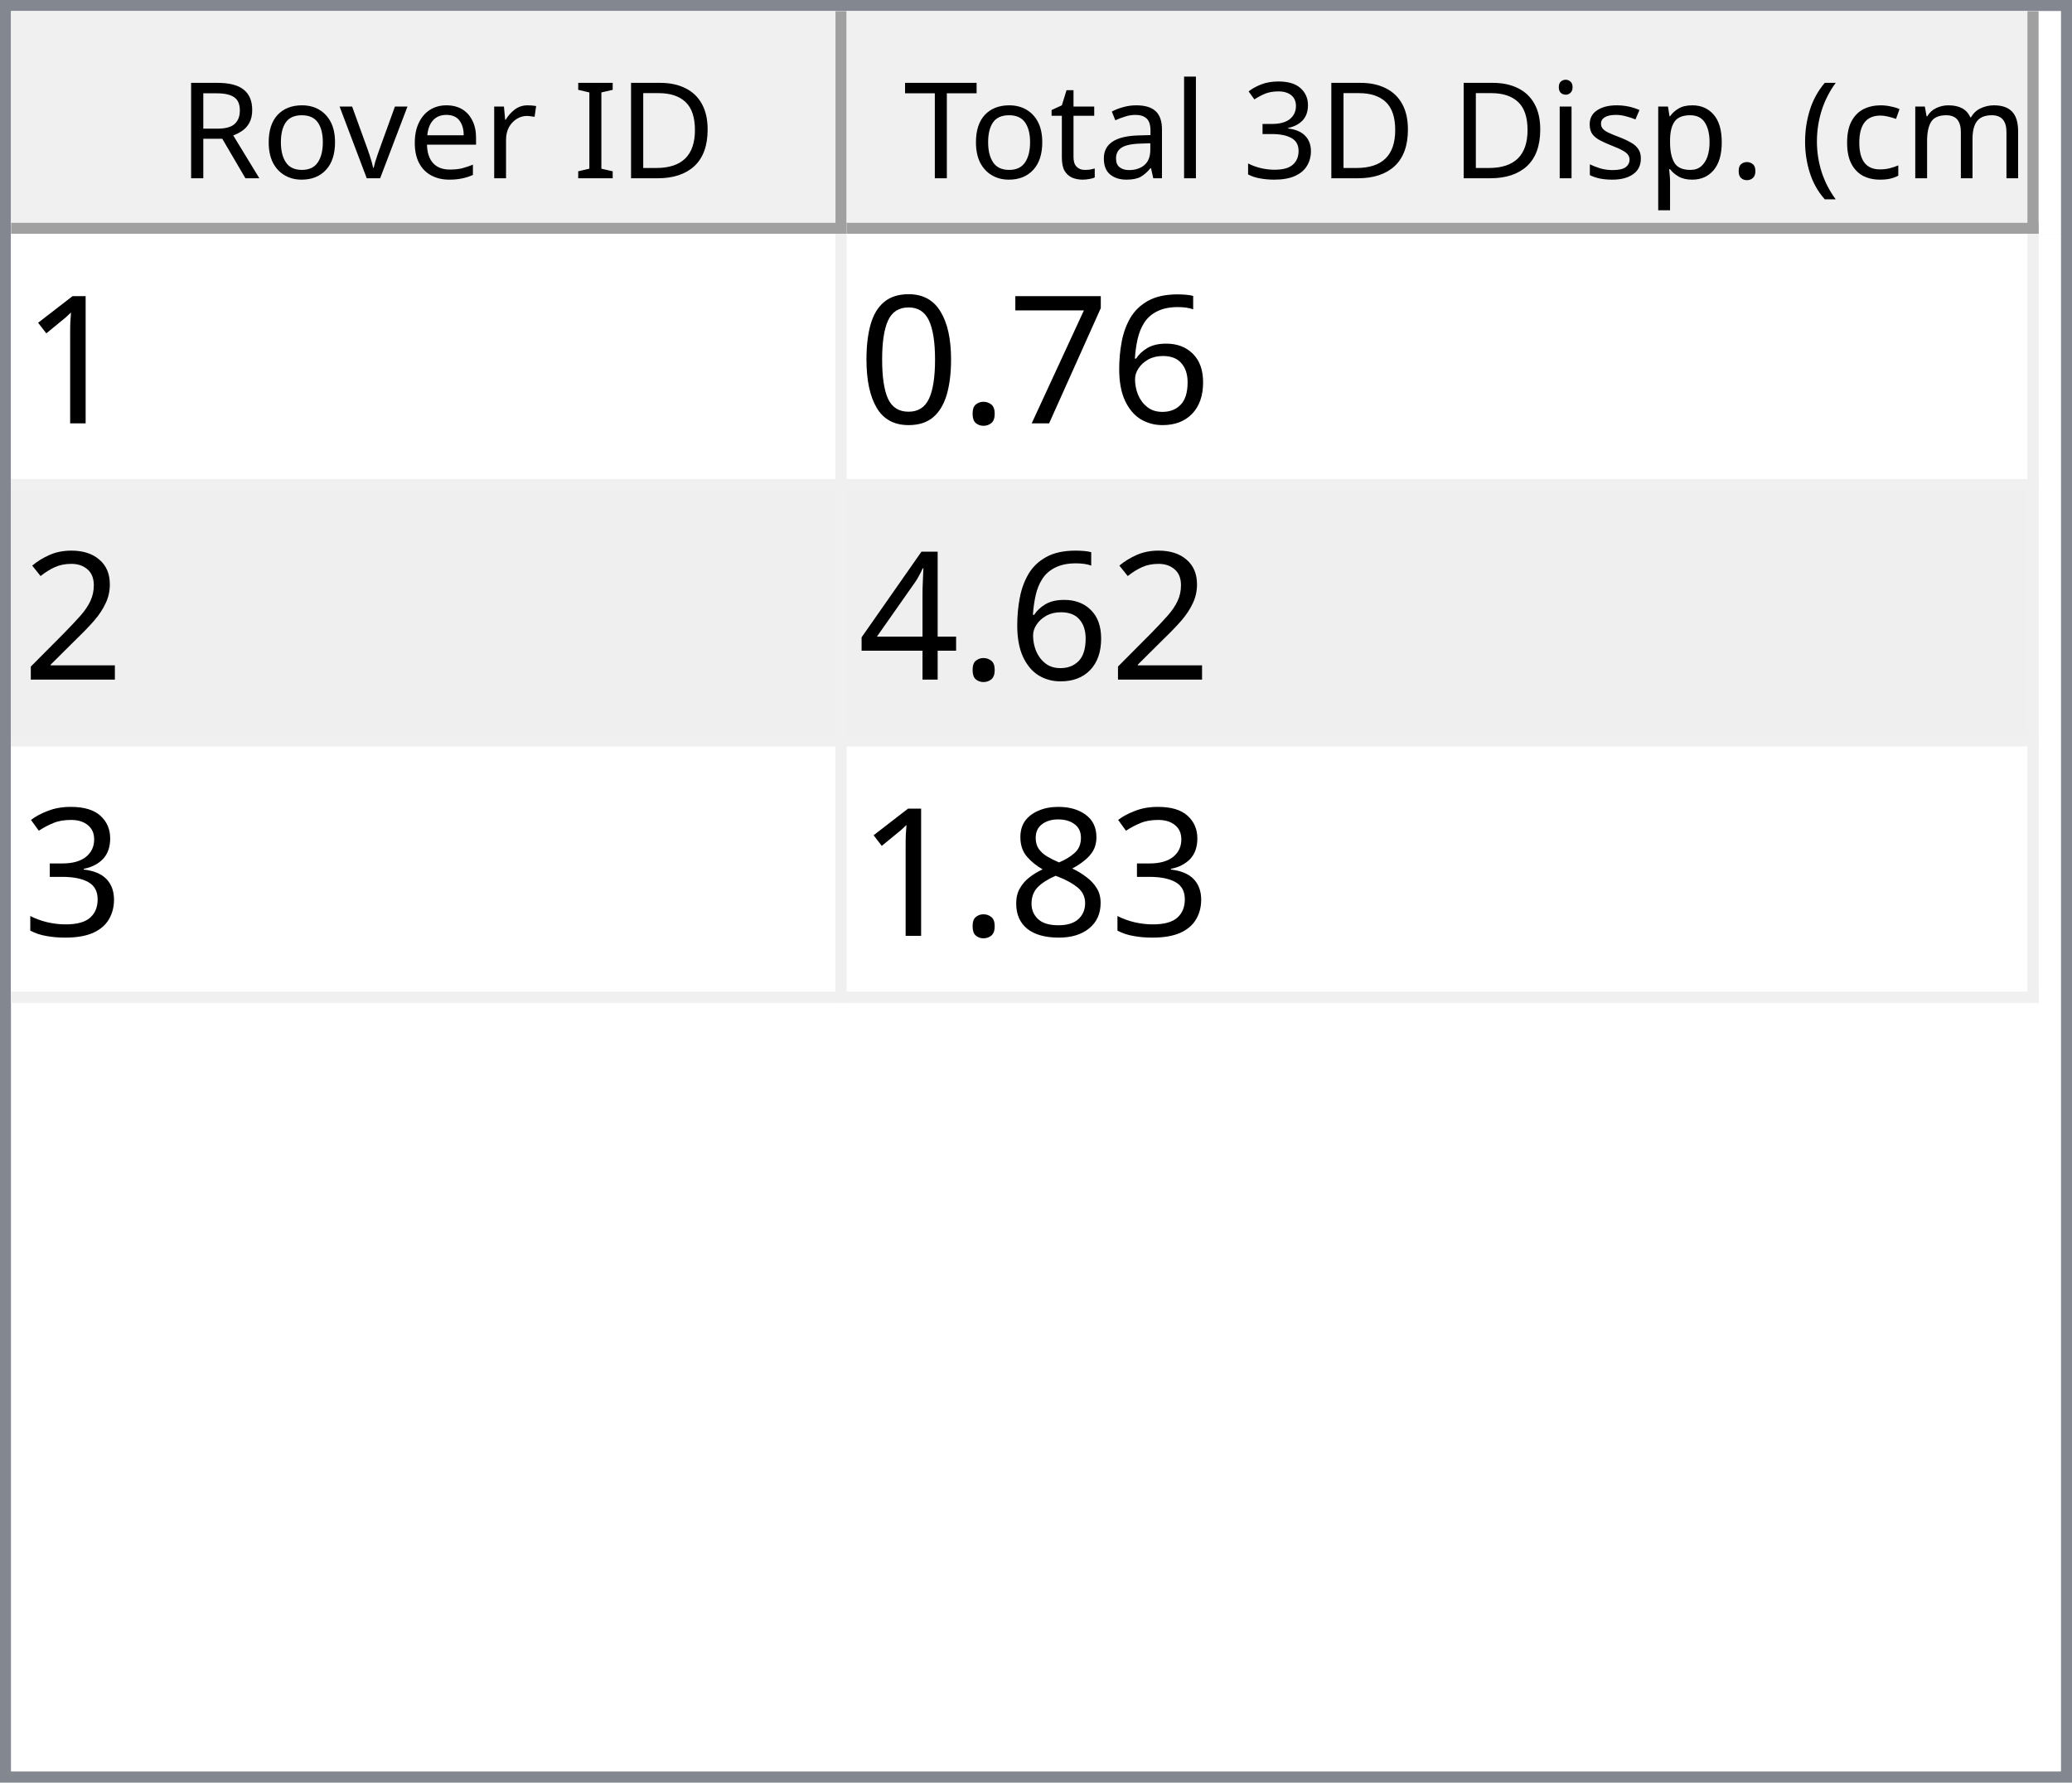
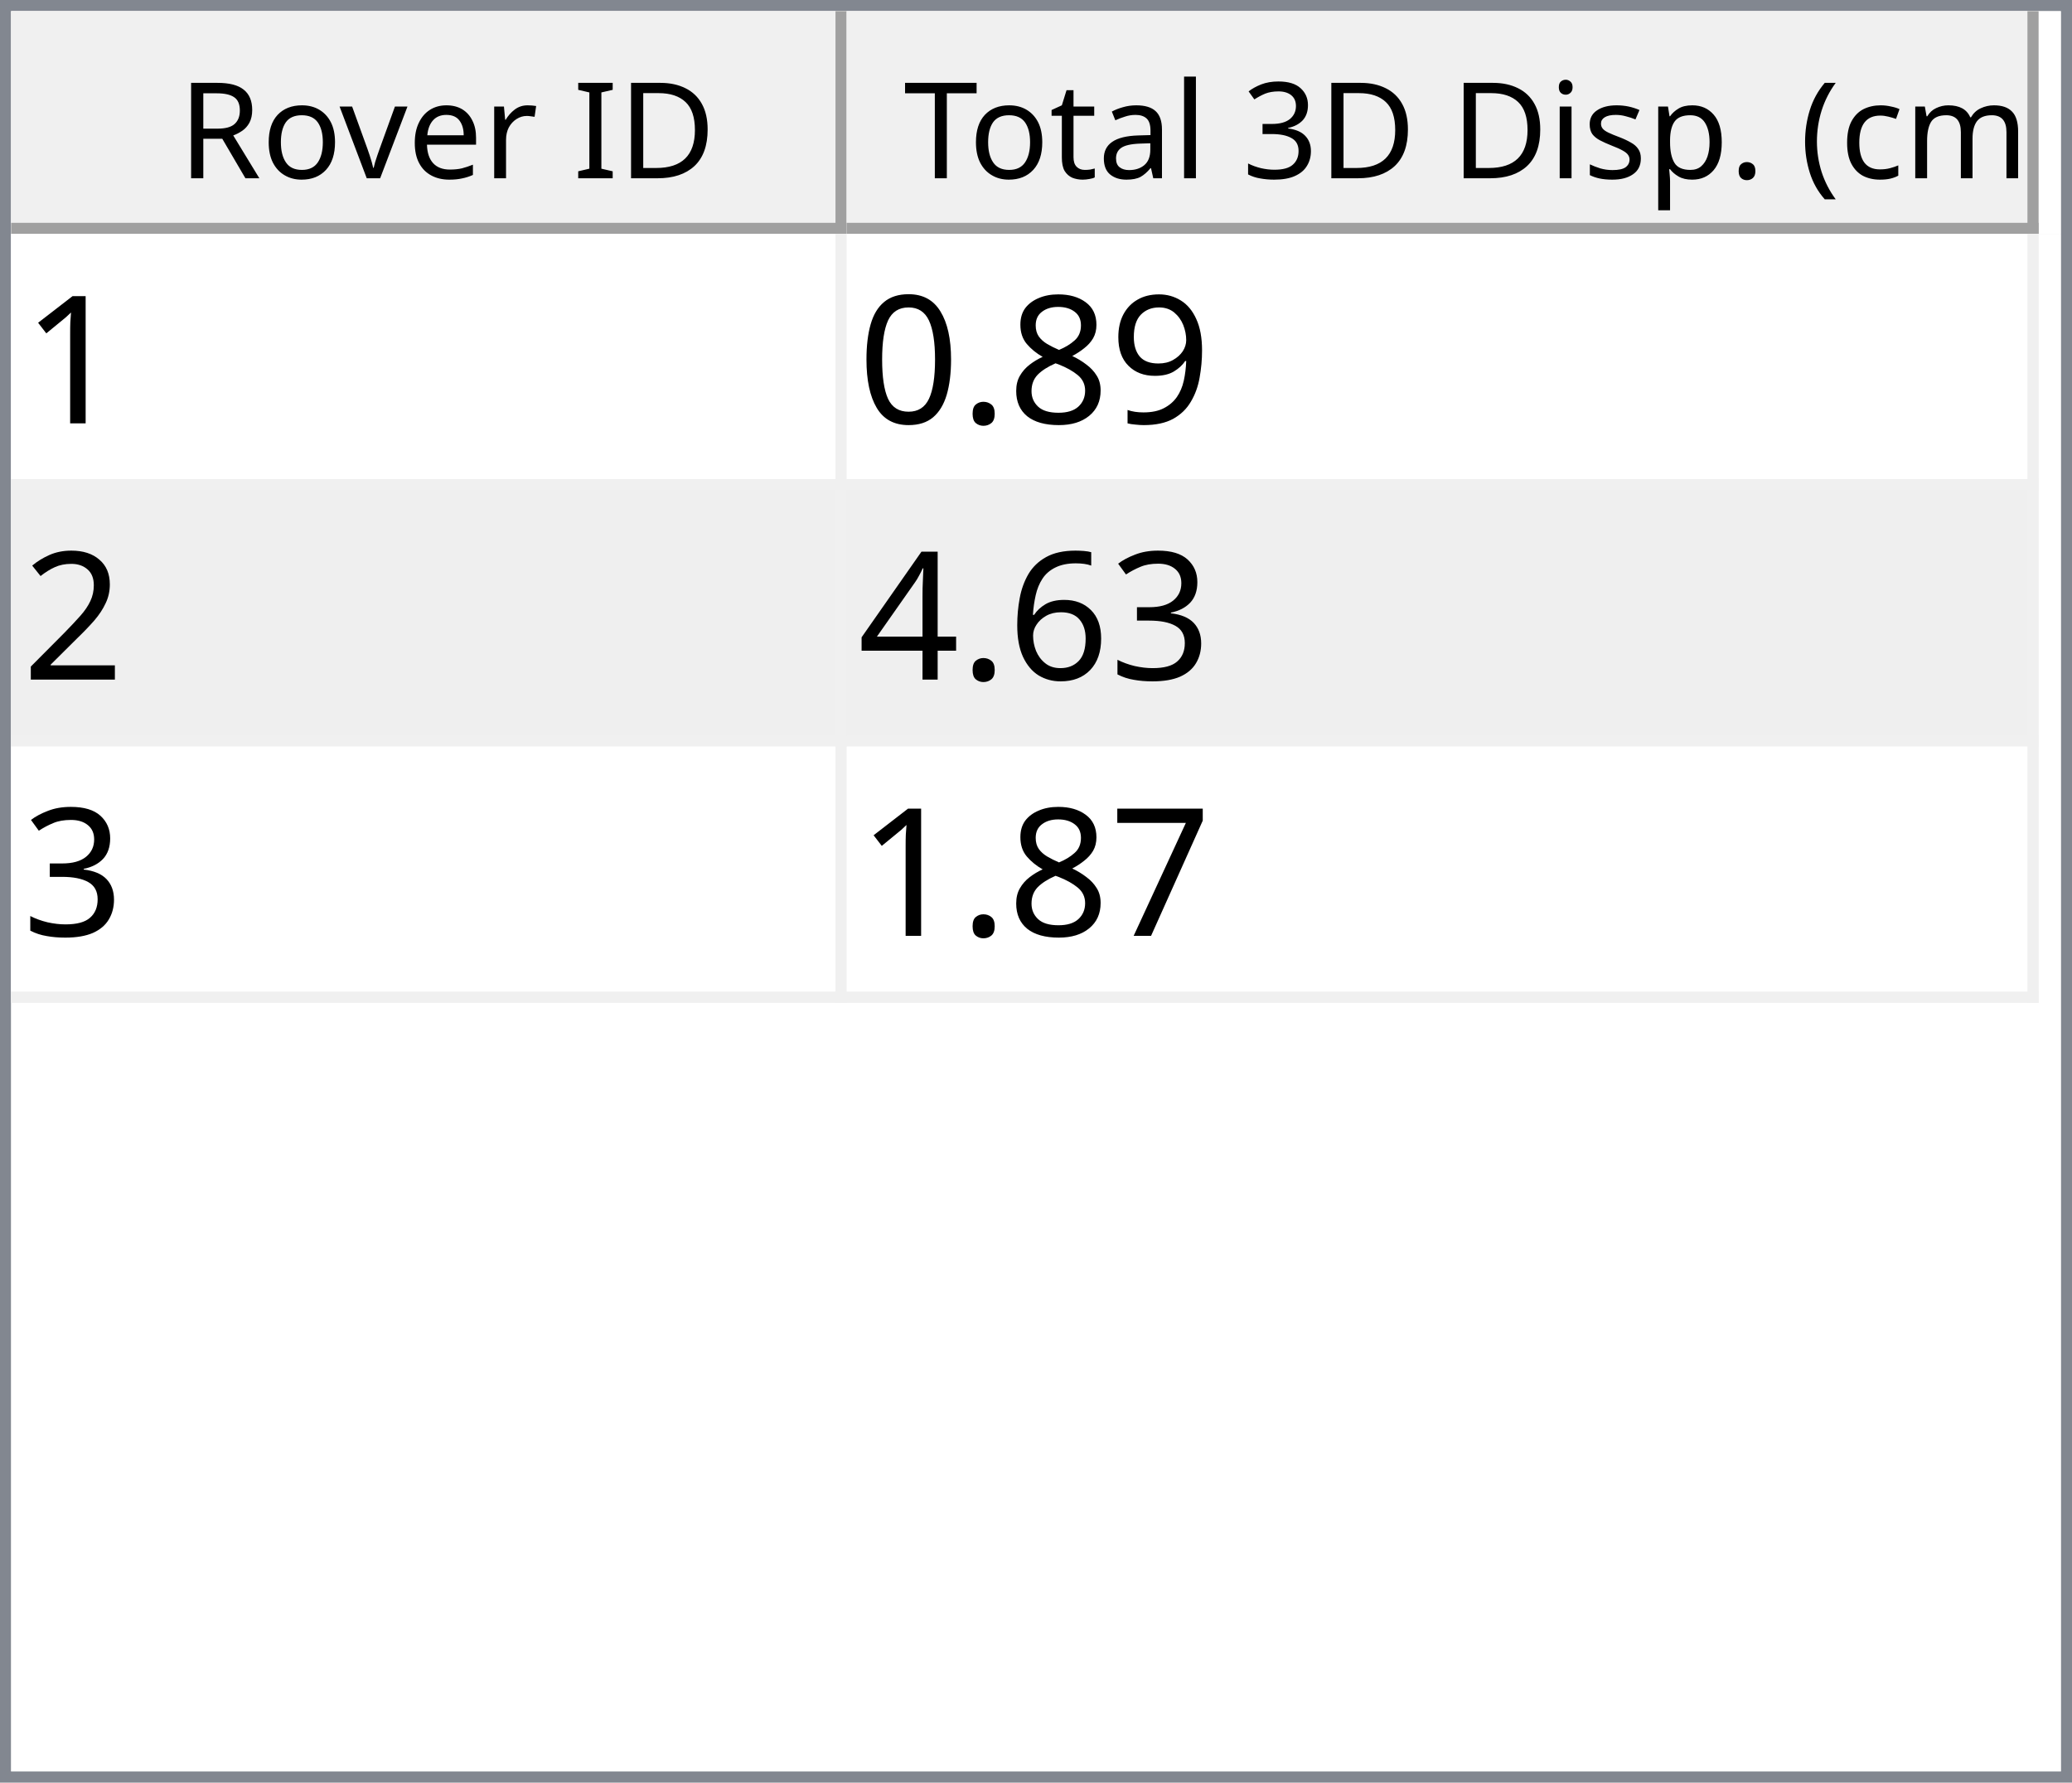
<svg xmlns="http://www.w3.org/2000/svg" style="fill-opacity:1; color-rendering:auto; color-interpolation:auto; text-rendering:auto; stroke:black; stroke-linecap:square; stroke-miterlimit:10; shape-rendering:auto; stroke-opacity:1; fill:black; stroke-dasharray:none; font-weight:normal; stroke-width:1; font-family:'Dialog'; font-style:normal; stroke-linejoin:miter; font-size:12px; stroke-dashoffset:0; image-rendering:auto;" width="186" height="160">
  <defs id="genericDefs" />
  <g>
    <defs id="defs1">
      <clipPath clipPathUnits="userSpaceOnUse" id="clipPath1">
        <path d="M0 0 L186 0 L186 160 L0 160 L0 0 Z" />
      </clipPath>
      <clipPath clipPathUnits="userSpaceOnUse" id="clipPath2">
        <path d="M0 0 L0 160 L186 160 L186 0 Z" />
      </clipPath>
      <clipPath clipPathUnits="userSpaceOnUse" id="clipPath3">
        <path d="M0 0 L0 20 L184 20 L184 0 Z" />
      </clipPath>
      <clipPath clipPathUnits="userSpaceOnUse" id="clipPath4">
        <path d="M0 0 L0 20 L75 20 L75 0 Z" />
      </clipPath>
      <clipPath clipPathUnits="userSpaceOnUse" id="clipPath5">
        <path d="M1 1 L1 19 L74 19 L74 1 Z" />
      </clipPath>
      <clipPath clipPathUnits="userSpaceOnUse" id="clipPath6">
        <path d="M0 0 L0 18 L73 18 L73 0 Z" />
      </clipPath>
      <clipPath clipPathUnits="userSpaceOnUse" id="clipPath7">
        <path d="M-0.5 -0.5 L-0.5 19.5 L74.5 19.5 L74.5 -0.5 Z" />
      </clipPath>
      <clipPath clipPathUnits="userSpaceOnUse" id="clipPath8">
        <path d="M0 0 L0 20 L107 20 L107 0 Z" />
      </clipPath>
      <clipPath clipPathUnits="userSpaceOnUse" id="clipPath9">
        <path d="M1 1 L1 19 L106 19 L106 1 Z" />
      </clipPath>
      <clipPath clipPathUnits="userSpaceOnUse" id="clipPath10">
        <path d="M0 0 L0 18 L105 18 L105 0 Z" />
      </clipPath>
      <clipPath clipPathUnits="userSpaceOnUse" id="clipPath11">
        <path d="M-0.5 -0.5 L-0.5 19.5 L106.5 19.5 L106.5 -0.5 Z" />
      </clipPath>
      <clipPath clipPathUnits="userSpaceOnUse" id="clipPath12">
        <path d="M0 0 L0 138 L184 138 L184 0 Z" />
      </clipPath>
      <clipPath clipPathUnits="userSpaceOnUse" id="clipPath13">
        <path d="M0 0 L0 69 L182 69 L182 0 Z" />
      </clipPath>
      <clipPath clipPathUnits="userSpaceOnUse" id="clipPath14">
        <path d="M-0.5 -0.5 L-0.5 68.5 L181.5 68.5 L181.5 -0.5 Z" />
      </clipPath>
      <clipPath clipPathUnits="userSpaceOnUse" id="clipPath15">
        <path d="M0 0 L0 22 L74 22 L74 0 Z" />
      </clipPath>
      <clipPath clipPathUnits="userSpaceOnUse" id="clipPath16">
        <path d="M0 0 L0 22 L106 22 L106 0 Z" />
      </clipPath>
      <font horiz-adv-x="64.551" id="font1">
        <font-face ascent="107.91" descent="25.098" units-per-em="100" style="font-style:normal; font-family:Segoe UI; font-weight:normal;" />
        <missing-glyph horiz-adv-x="64.551" d="M8.109 0 L8.109 68.266 L56.453 68.266 L56.453 0 L8.109 0 ZM15.328 7.234 L49.219 7.234 L49.219 61.031 L15.328 61.031 L15.328 7.234 Z" />
        <glyph unicode="D" horiz-adv-x="70.117" d="M9.188 0 L9.188 70.016 L28.516 70.016 Q65.531 70.016 65.531 35.891 Q65.531 19.672 55.25 9.836 Q44.969 0 27.734 0 L9.188 0 ZM17.391 62.594 L17.391 7.422 L27.828 7.422 Q41.609 7.422 49.273 14.797 Q56.938 22.172 56.938 35.688 Q56.938 62.594 28.328 62.594 L17.391 62.594 Z" />
        <glyph unicode="I" horiz-adv-x="26.611" d="M17.391 0 L9.188 0 L9.188 70.016 L17.391 70.016 L17.391 0 Z" />
        <glyph unicode=" " horiz-adv-x="27.393" d="" />
        <glyph unicode="r" horiz-adv-x="34.766" d="M34.188 41.891 Q32.078 43.5 28.125 43.5 Q23 43.5 19.555 38.672 Q16.109 33.844 16.109 25.484 L16.109 0 L8.109 0 L8.109 50 L16.109 50 L16.109 39.703 L16.312 39.703 Q18.016 44.969 21.531 47.922 Q25.047 50.875 29.391 50.875 Q32.516 50.875 34.188 50.203 L34.188 41.891 Z" />
        <glyph unicode="e" horiz-adv-x="52.295" d="M48.297 23 L12.984 23 Q13.188 14.656 17.484 10.109 Q21.781 5.562 29.297 5.562 Q37.75 5.562 44.828 11.141 L44.828 3.609 Q38.234 -1.172 27.391 -1.172 Q16.797 -1.172 10.742 5.641 Q4.688 12.453 4.688 24.812 Q4.688 36.469 11.305 43.82 Q17.922 51.172 27.734 51.172 Q37.547 51.172 42.922 44.828 Q48.297 38.484 48.297 27.203 L48.297 23 ZM40.094 29.781 Q40.047 36.719 36.75 40.578 Q33.453 44.438 27.594 44.438 Q21.922 44.438 17.969 40.383 Q14.016 36.328 13.094 29.781 L40.094 29.781 Z" />
        <glyph unicode="v" horiz-adv-x="47.9" d="M47.406 50 L27.484 0 L19.625 0 L0.688 50 L9.469 50 L22.172 13.672 Q23.578 9.672 23.922 6.688 L24.125 6.688 Q24.609 10.453 25.688 13.484 L38.969 50 L47.406 50 Z" />
        <glyph unicode="o" horiz-adv-x="58.594" d="M29 -1.172 Q17.922 -1.172 11.305 5.836 Q4.688 12.844 4.688 24.422 Q4.688 37.016 11.57 44.094 Q18.453 51.172 30.172 51.172 Q41.359 51.172 47.633 44.289 Q53.906 37.406 53.906 25.203 Q53.906 13.234 47.141 6.031 Q40.375 -1.172 29 -1.172 ZM29.594 44.438 Q21.875 44.438 17.383 39.188 Q12.891 33.938 12.891 24.703 Q12.891 15.828 17.43 10.695 Q21.969 5.562 29.594 5.562 Q37.359 5.562 41.531 10.594 Q45.703 15.625 45.703 24.906 Q45.703 34.281 41.531 39.359 Q37.359 44.438 29.594 44.438 Z" />
        <glyph unicode="R" horiz-adv-x="59.814" d="M59.375 0 L49.609 0 L37.891 19.625 Q36.281 22.359 34.766 24.289 Q33.25 26.219 31.664 27.438 Q30.078 28.656 28.25 29.219 Q26.422 29.781 24.125 29.781 L17.391 29.781 L17.391 0 L9.188 0 L9.188 70.016 L30.078 70.016 Q34.672 70.016 38.555 68.867 Q42.438 67.719 45.289 65.375 Q48.141 63.031 49.758 59.547 Q51.375 56.062 51.375 51.375 Q51.375 47.703 50.273 44.656 Q49.172 41.609 47.148 39.211 Q45.125 36.812 42.266 35.133 Q39.406 33.453 35.844 32.516 L35.844 32.328 Q37.594 31.547 38.891 30.547 Q40.188 29.547 41.359 28.18 Q42.531 26.812 43.68 25.078 Q44.828 23.344 46.234 21.047 L59.375 0 ZM17.391 62.594 L17.391 37.203 L28.516 37.203 Q31.594 37.203 34.203 38.133 Q36.812 39.062 38.719 40.797 Q40.625 42.531 41.703 45.047 Q42.781 47.562 42.781 50.688 Q42.781 56.297 39.141 59.445 Q35.5 62.594 28.609 62.594 L17.391 62.594 Z" />
        <glyph unicode=")" horiz-adv-x="30.176" d="M8.297 -15.922 L1.172 -15.922 Q16.406 2.344 16.406 26.812 Q16.406 51.469 1.078 70.016 L8.297 70.016 Q23.531 52.156 23.531 26.703 Q23.531 1.375 8.297 -15.922 Z" />
        <glyph unicode="m" horiz-adv-x="86.133" d="M79.109 0 L71.094 0 L71.094 28.719 Q71.094 37.016 68.531 40.727 Q65.969 44.438 59.906 44.438 Q54.781 44.438 51.195 39.75 Q47.609 35.062 47.609 28.516 L47.609 0 L39.594 0 L39.594 29.688 Q39.594 44.438 28.219 44.438 Q22.953 44.438 19.531 40.016 Q16.109 35.594 16.109 28.516 L16.109 0 L8.109 0 L8.109 50 L16.109 50 L16.109 42.094 L16.312 42.094 Q21.625 51.172 31.844 51.172 Q36.969 51.172 40.773 48.312 Q44.578 45.453 46 40.828 Q51.562 51.172 62.594 51.172 Q79.109 51.172 79.109 30.812 L79.109 0 Z" />
        <glyph unicode="c" horiz-adv-x="46.191" d="M42.188 2.297 Q36.422 -1.172 28.516 -1.172 Q17.828 -1.172 11.258 5.789 Q4.688 12.75 4.688 23.828 Q4.688 36.188 11.766 43.68 Q18.844 51.172 30.672 51.172 Q37.25 51.172 42.281 48.734 L42.281 40.531 Q36.719 44.438 30.375 44.438 Q22.703 44.438 17.797 38.945 Q12.891 33.453 12.891 24.516 Q12.891 15.719 17.508 10.641 Q22.125 5.562 29.891 5.562 Q36.422 5.562 42.188 9.906 L42.188 2.297 Z" />
        <glyph unicode="(" horiz-adv-x="30.176" d="M29.109 -15.922 L21.969 -15.922 Q6.844 1.375 6.844 26.703 Q6.844 52.156 21.969 70.016 L29.203 70.016 Q13.875 51.469 13.875 26.812 Q13.875 2.344 29.109 -15.922 Z" />
        <glyph unicode="." horiz-adv-x="21.68" d="M10.891 -1.078 Q8.641 -1.078 7.055 0.539 Q5.469 2.156 5.469 4.391 Q5.469 6.641 7.055 8.273 Q8.641 9.906 10.891 9.906 Q13.188 9.906 14.797 8.273 Q16.406 6.641 16.406 4.391 Q16.406 2.156 14.797 0.539 Q13.188 -1.078 10.891 -1.078 Z" />
        <glyph unicode="p" horiz-adv-x="58.789" d="M16.312 7.234 L16.109 7.234 L16.109 -23 L8.109 -23 L8.109 50 L16.109 50 L16.109 41.219 L16.312 41.219 Q22.219 51.172 33.594 51.172 Q43.266 51.172 48.688 44.461 Q54.109 37.75 54.109 26.469 Q54.109 13.922 48 6.375 Q41.891 -1.172 31.297 -1.172 Q21.578 -1.172 16.312 7.234 ZM16.109 27.391 L16.109 20.406 Q16.109 14.203 20.141 9.883 Q24.172 5.562 30.375 5.562 Q37.641 5.562 41.773 11.133 Q45.906 16.703 45.906 26.609 Q45.906 34.969 42.047 39.703 Q38.188 44.438 31.594 44.438 Q24.609 44.438 20.359 39.578 Q16.109 34.719 16.109 27.391 Z" />
        <glyph unicode="s" horiz-adv-x="42.432" d="M5.078 1.812 L5.078 10.406 Q11.625 5.562 19.484 5.562 Q30.031 5.562 30.031 12.594 Q30.031 14.594 29.125 15.992 Q28.219 17.391 26.68 18.461 Q25.141 19.531 23.07 20.383 Q21 21.234 18.609 22.172 Q15.281 23.484 12.766 24.828 Q10.25 26.172 8.57 27.859 Q6.891 29.547 6.031 31.695 Q5.172 33.844 5.172 36.719 Q5.172 40.234 6.789 42.945 Q8.406 45.656 11.086 47.484 Q13.766 49.312 17.211 50.242 Q20.656 51.172 24.312 51.172 Q30.812 51.172 35.938 48.922 L35.938 40.828 Q30.422 44.438 23.25 44.438 Q21 44.438 19.195 43.922 Q17.391 43.406 16.094 42.477 Q14.797 41.547 14.086 40.258 Q13.375 38.969 13.375 37.406 Q13.375 35.453 14.086 34.133 Q14.797 32.812 16.164 31.789 Q17.531 30.766 19.484 29.938 Q21.438 29.109 23.922 28.125 Q27.25 26.859 29.883 25.516 Q32.516 24.172 34.375 22.484 Q36.234 20.797 37.234 18.602 Q38.234 16.406 38.234 13.375 Q38.234 9.672 36.602 6.938 Q34.969 4.203 32.234 2.398 Q29.5 0.594 25.93 -0.289 Q22.359 -1.172 18.453 -1.172 Q10.75 -1.172 5.078 1.812 Z" />
        <glyph unicode="i" horiz-adv-x="24.219" d="M12.203 62.703 Q10.062 62.703 8.547 64.164 Q7.031 65.625 7.031 67.875 Q7.031 70.125 8.547 71.609 Q10.062 73.094 12.203 73.094 Q14.406 73.094 15.945 71.609 Q17.484 70.125 17.484 67.875 Q17.484 65.719 15.945 64.211 Q14.406 62.703 12.203 62.703 ZM16.109 0 L8.109 0 L8.109 50 L16.109 50 L16.109 0 Z" />
        <glyph unicode="3" horiz-adv-x="53.906" d="M46.531 19.828 Q46.531 15.094 44.75 11.211 Q42.969 7.328 39.719 4.57 Q36.469 1.812 31.93 0.297 Q27.391 -1.219 21.922 -1.219 Q11.922 -1.219 6 2.594 L6 11.188 Q13.094 5.609 22.219 5.609 Q25.875 5.609 28.828 6.539 Q31.781 7.469 33.906 9.227 Q36.031 10.984 37.18 13.477 Q38.328 15.969 38.328 19.094 Q38.328 32.812 18.797 32.812 L12.984 32.812 L12.984 39.594 L18.5 39.594 Q35.797 39.594 35.797 52.484 Q35.797 64.406 22.609 64.406 Q15.188 64.406 8.688 59.422 L8.688 67.188 Q15.375 71.188 24.609 71.188 Q29 71.188 32.57 69.969 Q36.141 68.75 38.68 66.555 Q41.219 64.359 42.609 61.281 Q44 58.203 44 54.5 Q44 40.672 30.031 36.719 L30.031 36.531 Q33.594 36.141 36.625 34.797 Q39.656 33.453 41.852 31.305 Q44.047 29.156 45.289 26.25 Q46.531 23.344 46.531 19.828 Z" />
        <glyph unicode="l" horiz-adv-x="24.219" d="M16.109 0 L8.109 0 L8.109 74.031 L16.109 74.031 L16.109 0 Z" />
        <glyph unicode="a" horiz-adv-x="50.879" d="M43.891 0 L35.891 0 L35.891 7.812 L35.688 7.812 Q30.469 -1.172 20.312 -1.172 Q12.844 -1.172 8.617 2.781 Q4.391 6.734 4.391 13.281 Q4.391 27.297 20.906 29.594 L35.891 31.688 Q35.891 44.438 25.594 44.438 Q16.547 44.438 9.281 38.281 L9.281 46.484 Q16.656 51.172 26.266 51.172 Q43.891 51.172 43.891 32.516 L43.891 0 ZM35.891 25.297 L23.828 23.641 Q18.266 22.859 15.43 20.875 Q12.594 18.891 12.594 13.875 Q12.594 10.203 15.211 7.883 Q17.828 5.562 22.172 5.562 Q28.125 5.562 32.008 9.742 Q35.891 13.922 35.891 20.312 L35.891 25.297 Z" />
        <glyph unicode="t" horiz-adv-x="33.887" d="M31.297 0.484 Q28.469 -1.078 23.828 -1.078 Q10.688 -1.078 10.688 13.578 L10.688 43.172 L2.094 43.172 L2.094 50 L10.688 50 L10.688 62.203 L18.703 64.797 L18.703 50 L31.297 50 L31.297 43.172 L18.703 43.172 L18.703 14.984 Q18.703 9.969 20.414 7.82 Q22.125 5.672 26.078 5.672 Q29.109 5.672 31.297 7.328 L31.297 0.484 Z" />
        <glyph unicode="T" horiz-adv-x="52.393" d="M50.594 62.594 L30.375 62.594 L30.375 0 L22.172 0 L22.172 62.594 L2 62.594 L2 70.016 L50.594 70.016 L50.594 62.594 Z" />
      </font>
      <font horiz-adv-x="75.0" id="font2">
        <font-face ascent="100.537" descent="21.973" units-per-em="100" style="font-style:normal; font-family:sans-serif; font-weight:normal;" />
        <missing-glyph horiz-adv-x="75.0" d="M12.5 0 L12.5 62.5 L62.5 62.5 L62.5 0 L12.5 0 ZM14.062 1.562 L60.938 1.562 L60.938 60.938 L14.062 60.938 L14.062 1.562 Z" />
        <glyph unicode="1" horiz-adv-x="55.615" d="M37.25 0 L28.469 0 L28.469 56 Q25.297 52.984 20.141 49.953 Q14.984 46.922 10.891 45.406 L10.891 53.906 Q18.266 57.375 23.781 62.305 Q29.297 67.234 31.594 71.875 L37.25 71.875 L37.25 0 Z" />
-         <glyph unicode="6" horiz-adv-x="55.615" d="M49.75 54.047 L41.016 53.375 Q39.844 58.547 37.703 60.891 Q34.125 64.656 28.906 64.656 Q24.703 64.656 21.531 62.312 Q17.391 59.281 14.992 53.469 Q12.594 47.656 12.5 36.922 Q15.672 41.75 20.266 44.094 Q24.859 46.438 29.891 46.438 Q38.672 46.438 44.852 39.969 Q51.031 33.5 51.031 23.25 Q51.031 16.5 48.125 10.719 Q45.219 4.938 40.141 1.859 Q35.062 -1.219 28.609 -1.219 Q17.625 -1.219 10.695 6.859 Q3.766 14.938 3.766 33.5 Q3.766 54.25 11.422 63.672 Q18.109 71.875 29.438 71.875 Q37.891 71.875 43.289 67.141 Q48.688 62.406 49.75 54.047 ZM13.875 23.188 Q13.875 18.656 15.797 14.508 Q17.719 10.359 21.188 8.18 Q24.656 6 28.469 6 Q34.031 6 38.039 10.492 Q42.047 14.984 42.047 22.703 Q42.047 30.125 38.086 34.398 Q34.125 38.672 28.125 38.672 Q22.172 38.672 18.023 34.398 Q13.875 30.125 13.875 23.188 Z" />
-         <glyph unicode="7" horiz-adv-x="55.615" d="M4.734 62.203 L4.734 70.656 L51.078 70.656 L51.078 63.812 Q44.234 56.547 37.523 44.484 Q30.812 32.422 27.156 19.672 Q24.516 10.688 23.781 0 L14.75 0 Q14.891 8.453 18.062 20.414 Q21.234 32.375 27.172 43.484 Q33.109 54.594 39.797 62.203 L4.734 62.203 Z" />
+         <glyph unicode="9" horiz-adv-x="55.615" d="M5.469 16.547 L13.922 17.328 Q14.984 11.375 18.016 8.688 Q21.047 6 25.781 6 Q29.828 6 32.883 7.859 Q35.938 9.719 37.891 12.82 Q39.844 15.922 41.164 21.195 Q42.484 26.469 42.484 31.938 Q42.484 32.516 42.438 33.688 Q39.797 29.5 35.234 26.883 Q30.672 24.266 25.344 24.266 Q16.453 24.266 10.305 30.711 Q4.156 37.156 4.156 47.703 Q4.156 58.594 10.578 65.234 Q17 71.875 26.656 71.875 Q33.641 71.875 39.43 68.117 Q45.219 64.359 48.219 57.398 Q51.219 50.438 51.219 37.25 Q51.219 23.531 48.242 15.406 Q45.266 7.281 39.383 3.031 Q33.5 -1.219 25.594 -1.219 Q17.188 -1.219 11.867 3.445 Q6.547 8.109 5.469 16.547 ZM41.453 48.141 Q41.453 55.719 37.43 60.156 Q33.406 64.594 27.734 64.594 Q21.875 64.594 17.531 59.812 Q13.188 55.031 13.188 47.406 Q13.188 40.578 17.312 36.305 Q21.438 32.031 27.484 32.031 Q33.594 32.031 37.523 36.305 Q41.453 40.578 41.453 48.141 Z" />
+         <glyph unicode="8" horiz-adv-x="55.615" d="M17.672 38.812 Q12.203 40.828 9.57 44.539 Q6.938 48.25 6.938 53.422 Q6.938 61.234 12.555 66.555 Q18.172 71.875 27.484 71.875 Q36.859 71.875 42.578 66.43 Q48.297 60.984 48.297 53.172 Q48.297 48.188 45.68 44.508 Q43.062 40.828 37.75 38.812 Q44.344 36.672 47.781 31.883 Q51.219 27.094 51.219 20.453 Q51.219 11.281 44.727 5.031 Q38.234 -1.219 27.641 -1.219 Q17.047 -1.219 10.547 5.055 Q4.047 11.328 4.047 20.703 Q4.047 27.688 7.594 32.398 Q11.141 37.109 17.672 38.812 ZM15.922 53.719 Q15.922 48.641 19.195 45.414 Q22.469 42.188 27.688 42.188 Q32.766 42.188 36.016 45.383 Q39.266 48.578 39.266 53.219 Q39.266 58.062 35.914 61.359 Q32.562 64.656 27.594 64.656 Q22.562 64.656 19.242 61.43 Q15.922 58.203 15.922 53.719 ZM13.094 20.656 Q13.094 16.891 14.875 13.375 Q16.656 9.859 20.172 7.93 Q23.688 6 27.734 6 Q34.031 6 38.133 10.055 Q42.234 14.109 42.234 20.359 Q42.234 26.703 38.016 30.859 Q33.797 35.016 27.438 35.016 Q21.234 35.016 17.164 30.914 Q13.094 26.812 13.094 20.656 Z" />
        <glyph unicode="." horiz-adv-x="27.783" d="M9.078 0 L9.078 10.016 L19.094 10.016 L19.094 0 L9.078 0 Z" />
        <glyph unicode="0" horiz-adv-x="55.615" d="M4.156 35.297 Q4.156 48 6.766 55.742 Q9.375 63.484 14.523 67.68 Q19.672 71.875 27.484 71.875 Q33.25 71.875 37.594 69.555 Q41.938 67.234 44.773 62.867 Q47.609 58.5 49.219 52.227 Q50.828 45.953 50.828 35.297 Q50.828 22.703 48.242 14.969 Q45.656 7.234 40.508 3.008 Q35.359 -1.219 27.484 -1.219 Q17.141 -1.219 11.234 6.203 Q4.156 15.141 4.156 35.297 ZM13.188 35.297 Q13.188 17.672 17.312 11.836 Q21.438 6 27.484 6 Q33.547 6 37.672 11.859 Q41.797 17.719 41.797 35.297 Q41.797 52.984 37.672 58.789 Q33.547 64.594 27.391 64.594 Q21.344 64.594 17.719 59.469 Q13.188 52.938 13.188 35.297 Z" />
        <glyph unicode="2" horiz-adv-x="55.615" d="M50.344 8.453 L50.344 0 L3.031 0 Q2.938 3.172 4.047 6.109 Q5.859 10.938 9.836 15.625 Q13.812 20.312 21.344 26.469 Q33.016 36.031 37.117 41.625 Q41.219 47.219 41.219 52.203 Q41.219 57.422 37.477 61.008 Q33.734 64.594 27.734 64.594 Q21.391 64.594 17.578 60.789 Q13.766 56.984 13.719 50.25 L4.688 51.172 Q5.609 61.281 11.664 66.578 Q17.719 71.875 27.938 71.875 Q38.234 71.875 44.242 66.164 Q50.25 60.453 50.25 52 Q50.25 47.703 48.492 43.555 Q46.734 39.406 42.656 34.812 Q38.578 30.219 29.109 22.219 Q21.188 15.578 18.945 13.211 Q16.703 10.844 15.234 8.453 L50.344 8.453 Z" />
+         <glyph unicode="3" horiz-adv-x="55.615" d="M4.203 18.891 L12.984 20.062 Q14.5 12.594 18.141 9.297 Q21.781 6 27 6 Q33.203 6 37.477 10.297 Q41.75 14.594 41.75 20.953 Q41.75 27 37.797 30.93 Q33.844 34.859 27.734 34.859 Q25.25 34.859 21.531 33.891 L22.516 41.609 Q23.391 41.5 23.922 41.5 Q29.547 41.5 34.039 44.43 Q38.531 47.359 38.531 53.469 Q38.531 58.297 35.258 61.477 Q31.984 64.656 26.812 64.656 Q21.688 64.656 18.266 61.43 Q14.844 58.203 13.875 51.766 L5.078 53.328 Q6.688 62.156 12.398 67.016 Q18.109 71.875 26.609 71.875 Q32.469 71.875 37.398 69.359 Q42.328 66.844 44.945 62.5 Q47.562 58.156 47.562 53.266 Q47.562 48.641 45.07 44.828 Q42.578 41.016 37.703 38.766 Q44.047 37.312 47.562 32.695 Q51.078 28.078 51.078 21.141 Q51.078 11.766 44.242 5.25 Q37.406 -1.266 26.953 -1.266 Q17.531 -1.266 11.305 4.352 Q5.078 9.969 4.203 18.891 Z" />
+         <glyph unicode="6" horiz-adv-x="55.615" d="M49.75 54.047 L41.016 53.375 Q39.844 58.547 37.703 60.891 Q34.125 64.656 28.906 64.656 Q24.703 64.656 21.531 62.312 Q17.391 59.281 14.992 53.469 Q12.594 47.656 12.5 36.922 Q15.672 41.75 20.266 44.094 Q24.859 46.438 29.891 46.438 Q38.672 46.438 44.852 39.969 Q51.031 33.5 51.031 23.25 Q51.031 16.5 48.125 10.719 Q45.219 4.938 40.141 1.859 Q35.062 -1.219 28.609 -1.219 Q17.625 -1.219 10.695 6.859 Q3.766 14.938 3.766 33.5 Q3.766 54.25 11.422 63.672 Q18.109 71.875 29.438 71.875 Q37.891 71.875 43.289 67.141 Q48.688 62.406 49.75 54.047 ZM13.875 23.188 Q13.875 18.656 15.797 14.508 Q17.719 10.359 21.188 8.18 Q24.656 6 28.469 6 Q34.031 6 38.039 10.492 Q42.047 14.984 42.047 22.703 Q42.047 30.125 38.086 34.398 Q34.125 38.672 28.125 38.672 Q22.172 38.672 18.023 34.398 Q13.875 30.125 13.875 23.188 Z" />
        <glyph unicode="4" horiz-adv-x="55.615" d="M32.328 0 L32.328 17.141 L1.266 17.141 L1.266 25.203 L33.938 71.578 L41.109 71.578 L41.109 25.203 L50.781 25.203 L50.781 17.141 L41.109 17.141 L41.109 0 L32.328 0 ZM32.328 25.203 L32.328 57.469 L9.906 25.203 L32.328 25.203 Z" />
-         <glyph unicode="3" horiz-adv-x="55.615" d="M4.203 18.891 L12.984 20.062 Q14.5 12.594 18.141 9.297 Q21.781 6 27 6 Q33.203 6 37.477 10.297 Q41.75 14.594 41.75 20.953 Q41.75 27 37.797 30.93 Q33.844 34.859 27.734 34.859 Q25.25 34.859 21.531 33.891 L22.516 41.609 Q23.391 41.5 23.922 41.5 Q29.547 41.5 34.039 44.43 Q38.531 47.359 38.531 53.469 Q38.531 58.297 35.258 61.477 Q31.984 64.656 26.812 64.656 Q21.688 64.656 18.266 61.43 Q14.844 58.203 13.875 51.766 L5.078 53.328 Q6.688 62.156 12.398 67.016 Q18.109 71.875 26.609 71.875 Q32.469 71.875 37.398 69.359 Q42.328 66.844 44.945 62.5 Q47.562 58.156 47.562 53.266 Q47.562 48.641 45.07 44.828 Q42.578 41.016 37.703 38.766 Q44.047 37.312 47.562 32.695 Q51.078 28.078 51.078 21.141 Q51.078 11.766 44.242 5.25 Q37.406 -1.266 26.953 -1.266 Q17.531 -1.266 11.305 4.352 Q5.078 9.969 4.203 18.891 Z" />
-         <glyph unicode="8" horiz-adv-x="55.615" d="M17.672 38.812 Q12.203 40.828 9.57 44.539 Q6.938 48.25 6.938 53.422 Q6.938 61.234 12.555 66.555 Q18.172 71.875 27.484 71.875 Q36.859 71.875 42.578 66.43 Q48.297 60.984 48.297 53.172 Q48.297 48.188 45.68 44.508 Q43.062 40.828 37.75 38.812 Q44.344 36.672 47.781 31.883 Q51.219 27.094 51.219 20.453 Q51.219 11.281 44.727 5.031 Q38.234 -1.219 27.641 -1.219 Q17.047 -1.219 10.547 5.055 Q4.047 11.328 4.047 20.703 Q4.047 27.688 7.594 32.398 Q11.141 37.109 17.672 38.812 ZM15.922 53.719 Q15.922 48.641 19.195 45.414 Q22.469 42.188 27.688 42.188 Q32.766 42.188 36.016 45.383 Q39.266 48.578 39.266 53.219 Q39.266 58.062 35.914 61.359 Q32.562 64.656 27.594 64.656 Q22.562 64.656 19.242 61.43 Q15.922 58.203 15.922 53.719 ZM13.094 20.656 Q13.094 16.891 14.875 13.375 Q16.656 9.859 20.172 7.93 Q23.688 6 27.734 6 Q34.031 6 38.133 10.055 Q42.234 14.109 42.234 20.359 Q42.234 26.703 38.016 30.859 Q33.797 35.016 27.438 35.016 Q21.234 35.016 17.164 30.914 Q13.094 26.812 13.094 20.656 Z" />
+         <glyph unicode="7" horiz-adv-x="55.615" d="M4.734 62.203 L4.734 70.656 L51.078 70.656 L51.078 63.812 Q44.234 56.547 37.523 44.484 Q30.812 32.422 27.156 19.672 Q24.516 10.688 23.781 0 L14.75 0 Q14.891 8.453 18.062 20.414 Q21.234 32.375 27.172 43.484 Q33.109 54.594 39.797 62.203 L4.734 62.203 Z" />
      </font>
    </defs>
    <g style="fill:white; stroke:white;">
      <rect x="0" y="0" width="186" style="clip-path:url(#clipPath1); stroke:none;" height="160" />
    </g>
    <g style="fill:white; text-rendering:optimizeSpeed; color-rendering:optimizeSpeed; image-rendering:optimizeSpeed; shape-rendering:crispEdges; stroke:white; color-interpolation:sRGB;">
      <rect x="0" width="186" height="160" y="0" style="stroke:none;" />
      <path style="stroke:none;" d="M0 160 L186 160 L186 0 L0 0 Z" />
    </g>
    <g style="fill:rgb(240,240,240); font-family:'Segoe UI'; stroke:rgb(240,240,240);">
      <rect x="0" y="0" width="186" style="clip-path:url(#clipPath2); stroke:none;" height="160" />
    </g>
    <g style="fill:rgb(130,135,144); font-family:'Segoe UI'; stroke:rgb(130,135,144);">
      <path d="M0 0 L186 0 L186 160 L0 160 L0 0 ZM1 1 L185 1 L185 159 L1 159 L1 1 Z" style="fill-rule:evenodd; clip-path:url(#clipPath2); stroke:none;" />
    </g>
    <g style="fill:white; font-family:'Segoe UI'; stroke:white;" transform="translate(1,1)">
      <rect x="0" y="0" width="184" style="clip-path:url(#clipPath3); stroke:none;" height="20" />
    </g>
    <g style="fill:rgb(240,240,240); font-family:'Segoe UI'; stroke:rgb(240,240,240);" transform="translate(1,1)">
      <rect x="0" y="0" width="75" style="clip-path:url(#clipPath4); stroke:none;" height="20" />
    </g>
    <g style="font-family:'Segoe UI';" transform="translate(2,2)">
      <text x="14" xml:space="preserve" y="14" style="clip-path:url(#clipPath6); stroke:none;">Rover ID</text>
    </g>
    <g style="fill:rgb(160,160,160); font-family:'Segoe UI'; stroke:rgb(160,160,160); stroke-linejoin:bevel;" transform="translate(1.5,1.5)">
      <line x1="74" x2="74" y1="0" style="fill:none; clip-path:url(#clipPath7);" y2="19" />
    </g>
    <g style="fill:rgb(160,160,160); font-family:'Segoe UI'; stroke:rgb(160,160,160); stroke-linejoin:bevel;" transform="matrix(1,0,0,1,1,1) translate(0.5,0.5)">
      <line x1="0" x2="74" y1="19" style="fill:none; clip-path:url(#clipPath7);" y2="19" />
    </g>
    <g style="fill:rgb(240,240,240); font-family:'Segoe UI'; stroke:rgb(240,240,240);" transform="translate(76,1)">
      <rect x="0" y="0" width="107" style="clip-path:url(#clipPath8); stroke:none;" height="20" />
    </g>
    <g style="font-family:'Segoe UI';" transform="translate(77,2)">
      <text x="1" xml:space="preserve" y="14" style="clip-path:url(#clipPath10); stroke:none;"> Total 3D Disp. (cm)</text>
    </g>
    <g style="fill:rgb(160,160,160); font-family:'Segoe UI'; stroke:rgb(160,160,160); stroke-linejoin:bevel;" transform="translate(76.5,1.5)">
      <line x1="106" x2="106" y1="0" style="fill:none; clip-path:url(#clipPath11);" y2="19" />
    </g>
    <g style="fill:rgb(160,160,160); font-family:'Segoe UI'; stroke:rgb(160,160,160); stroke-linejoin:bevel;" transform="matrix(1,0,0,1,76,1) translate(0.5,0.5)">
      <line x1="0" x2="106" y1="19" style="fill:none; clip-path:url(#clipPath11);" y2="19" />
    </g>
    <g style="fill:white; font-family:'Segoe UI'; stroke:white;" transform="translate(1,21)">
      <rect x="0" y="0" width="184" style="clip-path:url(#clipPath12); stroke:none;" height="138" />
    </g>
    <g style="fill:rgb(240,240,240); font-size:16px; font-family:sans-serif; stroke:rgb(240,240,240);" transform="translate(1,21)">
      <rect x="0" y="0" width="182" style="clip-path:url(#clipPath13); stroke:none;" height="69" />
      <line transform="translate(0.5,0.5)" x1="0" x2="181" y1="22" style="clip-path:url(#clipPath14); fill:none; stroke-linejoin:bevel;" y2="22" />
    </g>
    <g transform="matrix(1,0,0,1,1,21) translate(0.5,0.5)" style="fill:rgb(240,240,240); font-size:16px; font-family:sans-serif; stroke:rgb(240,240,240); stroke-linejoin:bevel;">
      <line x1="0" x2="181" y1="45" style="fill:none; clip-path:url(#clipPath14);" y2="45" />
    </g>
    <g transform="matrix(1,0,0,1,1,21) translate(0.5,0.5)" style="fill:rgb(240,240,240); font-size:16px; font-family:sans-serif; stroke:rgb(240,240,240); stroke-linejoin:bevel;">
      <line x1="0" x2="181" y1="68" style="fill:none; clip-path:url(#clipPath14);" y2="68" />
    </g>
    <g transform="matrix(1,0,0,1,1,21) translate(0.5,0.5)" style="fill:rgb(240,240,240); font-size:16px; font-family:sans-serif; stroke:rgb(240,240,240); stroke-linejoin:bevel;">
      <line x1="74" x2="74" y1="0" style="fill:none; clip-path:url(#clipPath14);" y2="68" />
    </g>
    <g transform="matrix(1,0,0,1,1,21) translate(0.5,0.5)" style="fill:rgb(240,240,240); font-size:16px; font-family:sans-serif; stroke:rgb(240,240,240); stroke-linejoin:bevel;">
      <line x1="181" x2="181" y1="0" style="fill:none; clip-path:url(#clipPath14);" y2="68" />
    </g>
    <g style="fill:white; font-size:16px; font-family:sans-serif; stroke:white;" transform="matrix(1,0,0,1,1,21)">
      <rect x="0" y="0" width="74" style="clip-path:url(#clipPath15); stroke:none;" height="22" />
      <text x="1" y="17" style="fill:black; clip-path:url(#clipPath15); stroke:none;" xml:space="preserve">1</text>
    </g>
    <g style="fill:white; font-size:16px; font-family:sans-serif; stroke:white;" transform="matrix(1,0,0,1,1,21) translate(75,0)">
      <rect x="0" y="0" width="106" style="clip-path:url(#clipPath16); stroke:none;" height="22" />
-       <text x="1" y="17" style="fill:black; clip-path:url(#clipPath16); stroke:none;" xml:space="preserve">0.76</text>
+       <text x="1" y="17" style="fill:black; clip-path:url(#clipPath16); stroke:none;" xml:space="preserve">0.89</text>
    </g>
    <g style="fill:rgb(239,239,239); font-size:16px; font-family:sans-serif; stroke:rgb(239,239,239);" transform="matrix(1,0,0,1,1,21) translate(0,23)">
      <rect x="0" y="0" width="74" style="clip-path:url(#clipPath15); stroke:none;" height="22" />
      <text x="1" y="17" style="fill:black; clip-path:url(#clipPath15); stroke:none;" xml:space="preserve">2</text>
    </g>
    <g style="fill:rgb(239,239,239); font-size:16px; font-family:sans-serif; stroke:rgb(239,239,239);" transform="matrix(1,0,0,1,1,21) translate(75,23)">
      <rect x="0" y="0" width="106" style="clip-path:url(#clipPath16); stroke:none;" height="22" />
-       <text x="1" y="17" style="fill:black; clip-path:url(#clipPath16); stroke:none;" xml:space="preserve">4.62</text>
+       <text x="1" y="17" style="fill:black; clip-path:url(#clipPath16); stroke:none;" xml:space="preserve">4.63</text>
    </g>
    <g style="fill:white; font-size:16px; font-family:sans-serif; stroke:white;" transform="matrix(1,0,0,1,1,21) translate(0,46)">
      <rect x="0" y="0" width="74" style="clip-path:url(#clipPath15); stroke:none;" height="22" />
      <text x="1" y="17" style="fill:black; clip-path:url(#clipPath15); stroke:none;" xml:space="preserve">3</text>
    </g>
    <g style="fill:white; font-size:16px; font-family:sans-serif; stroke:white;" transform="matrix(1,0,0,1,1,21) translate(75,46)">
      <rect x="0" y="0" width="106" style="clip-path:url(#clipPath16); stroke:none;" height="22" />
-       <text x="1" y="17" style="fill:black; clip-path:url(#clipPath16); stroke:none;" xml:space="preserve">1.83</text>
+       <text x="1" y="17" style="fill:black; clip-path:url(#clipPath16); stroke:none;" xml:space="preserve">1.87</text>
    </g>
  </g>
</svg>
